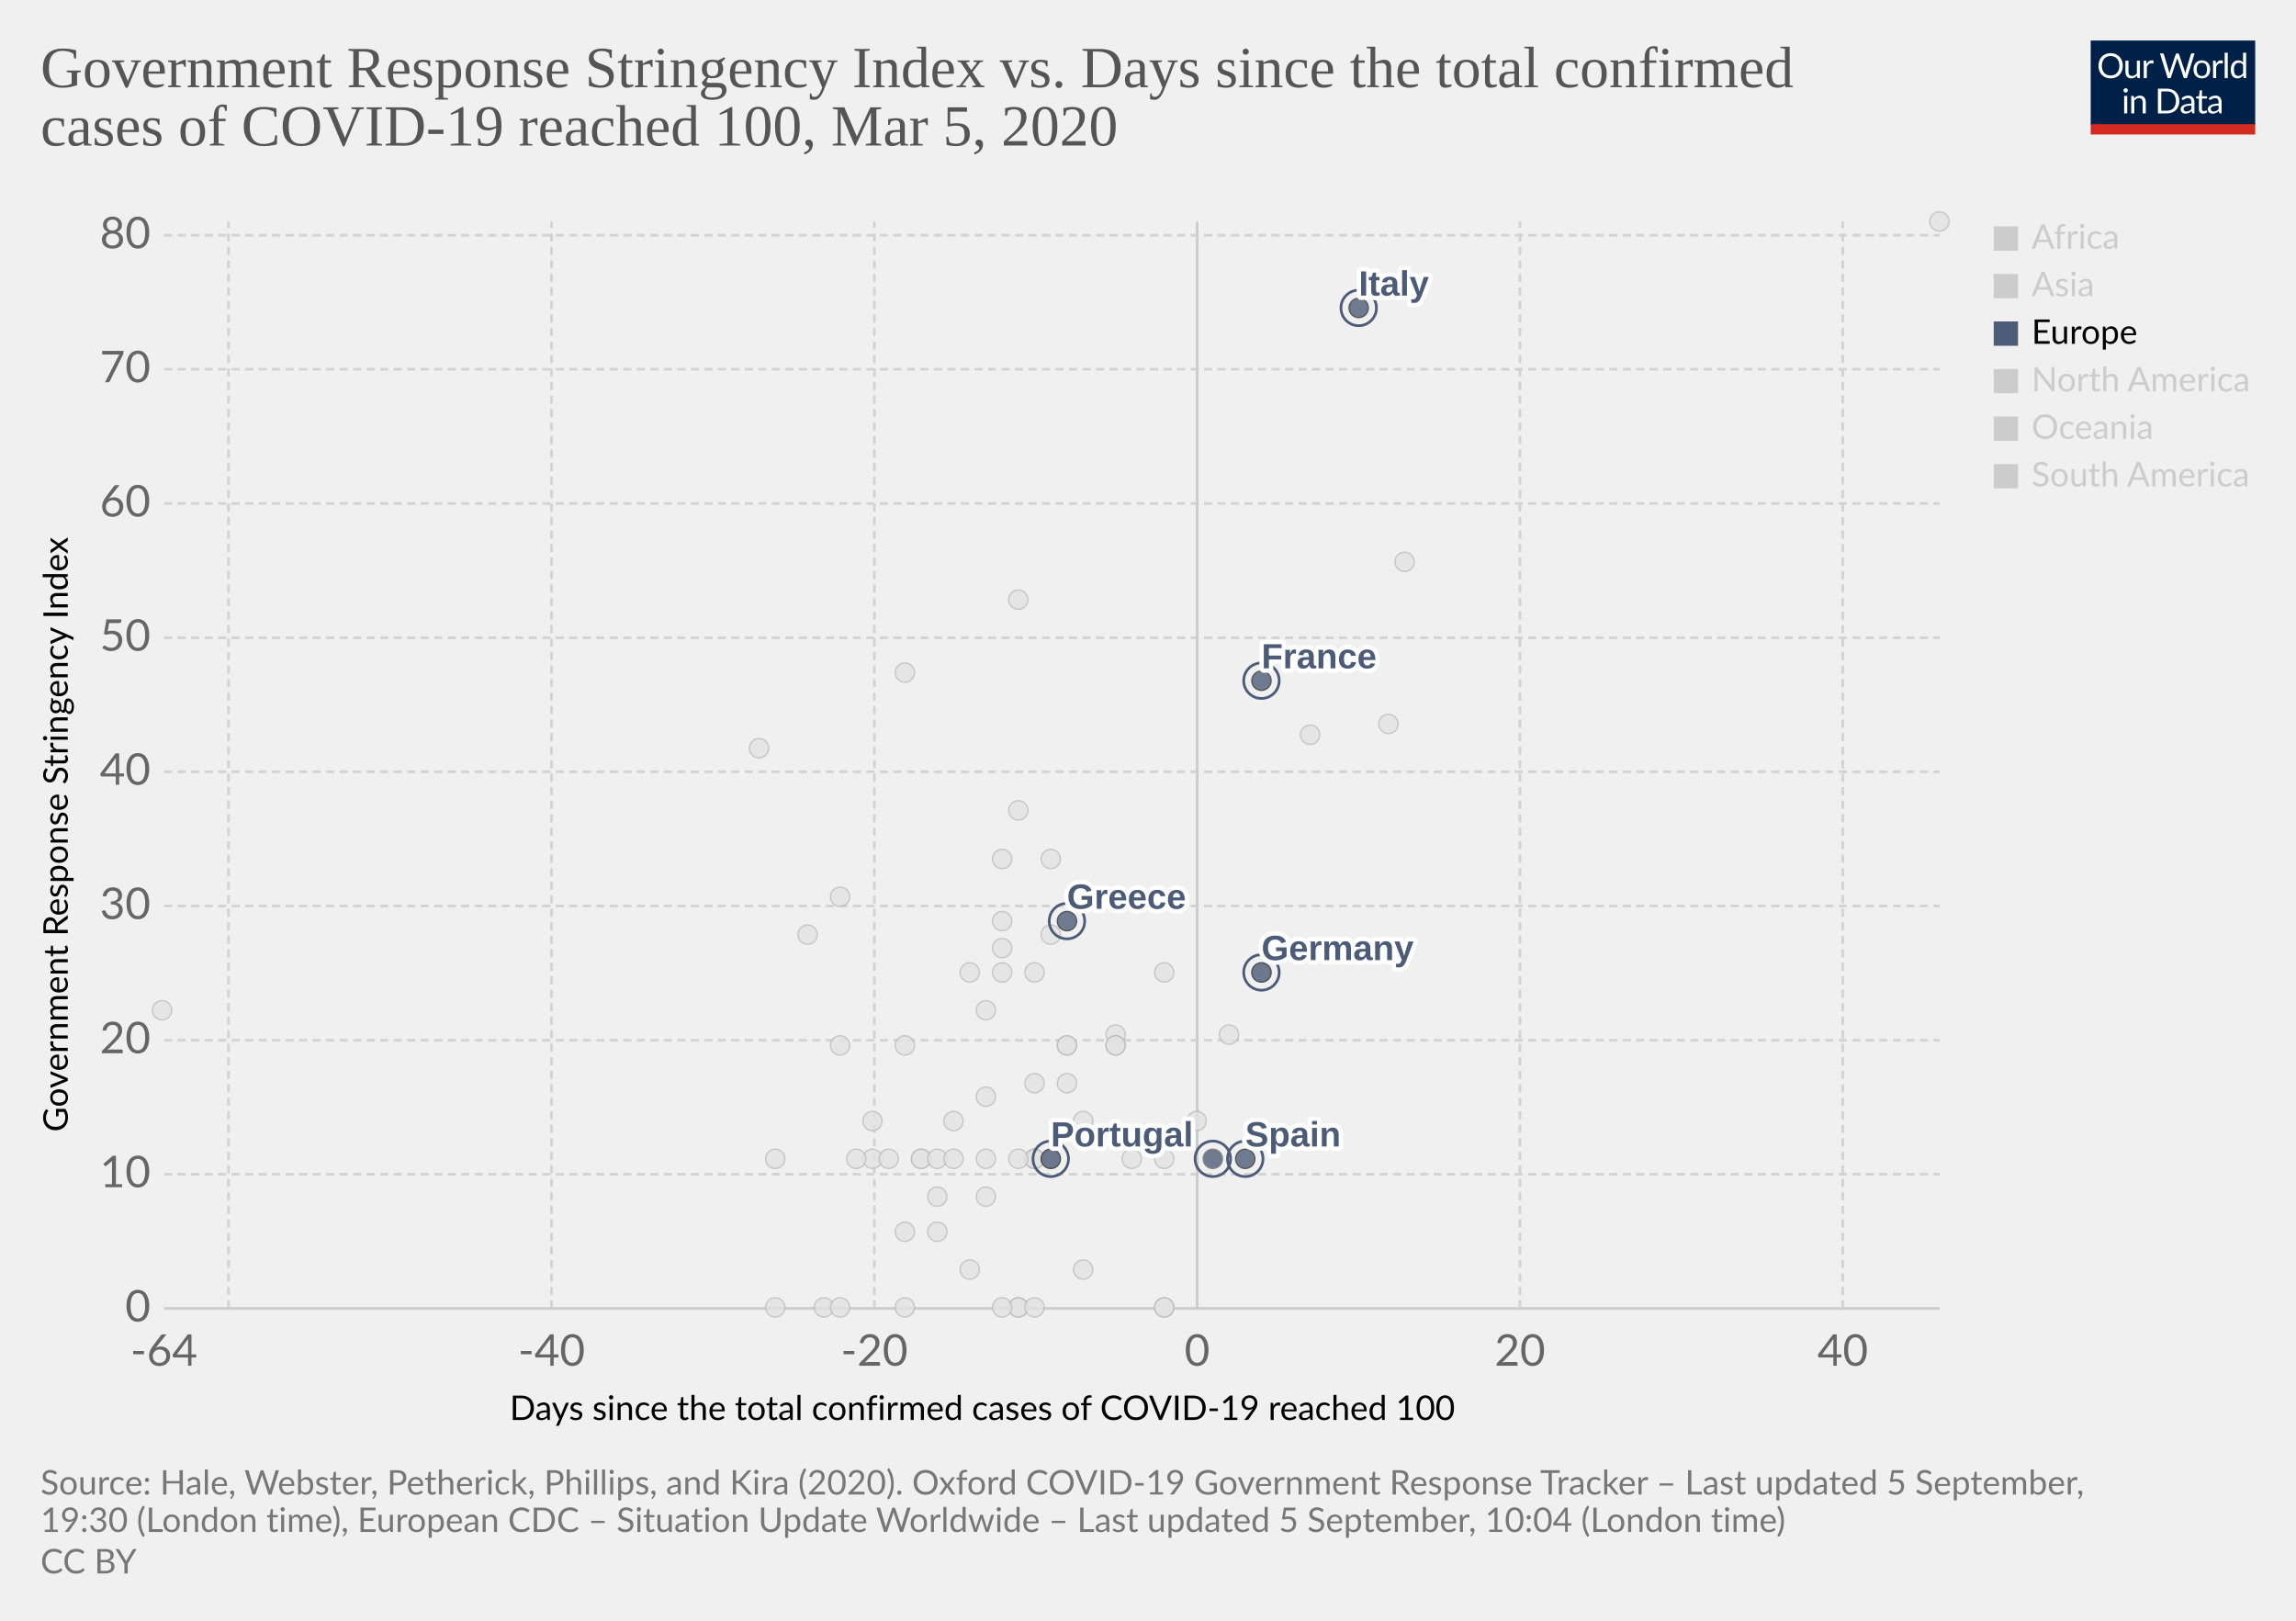
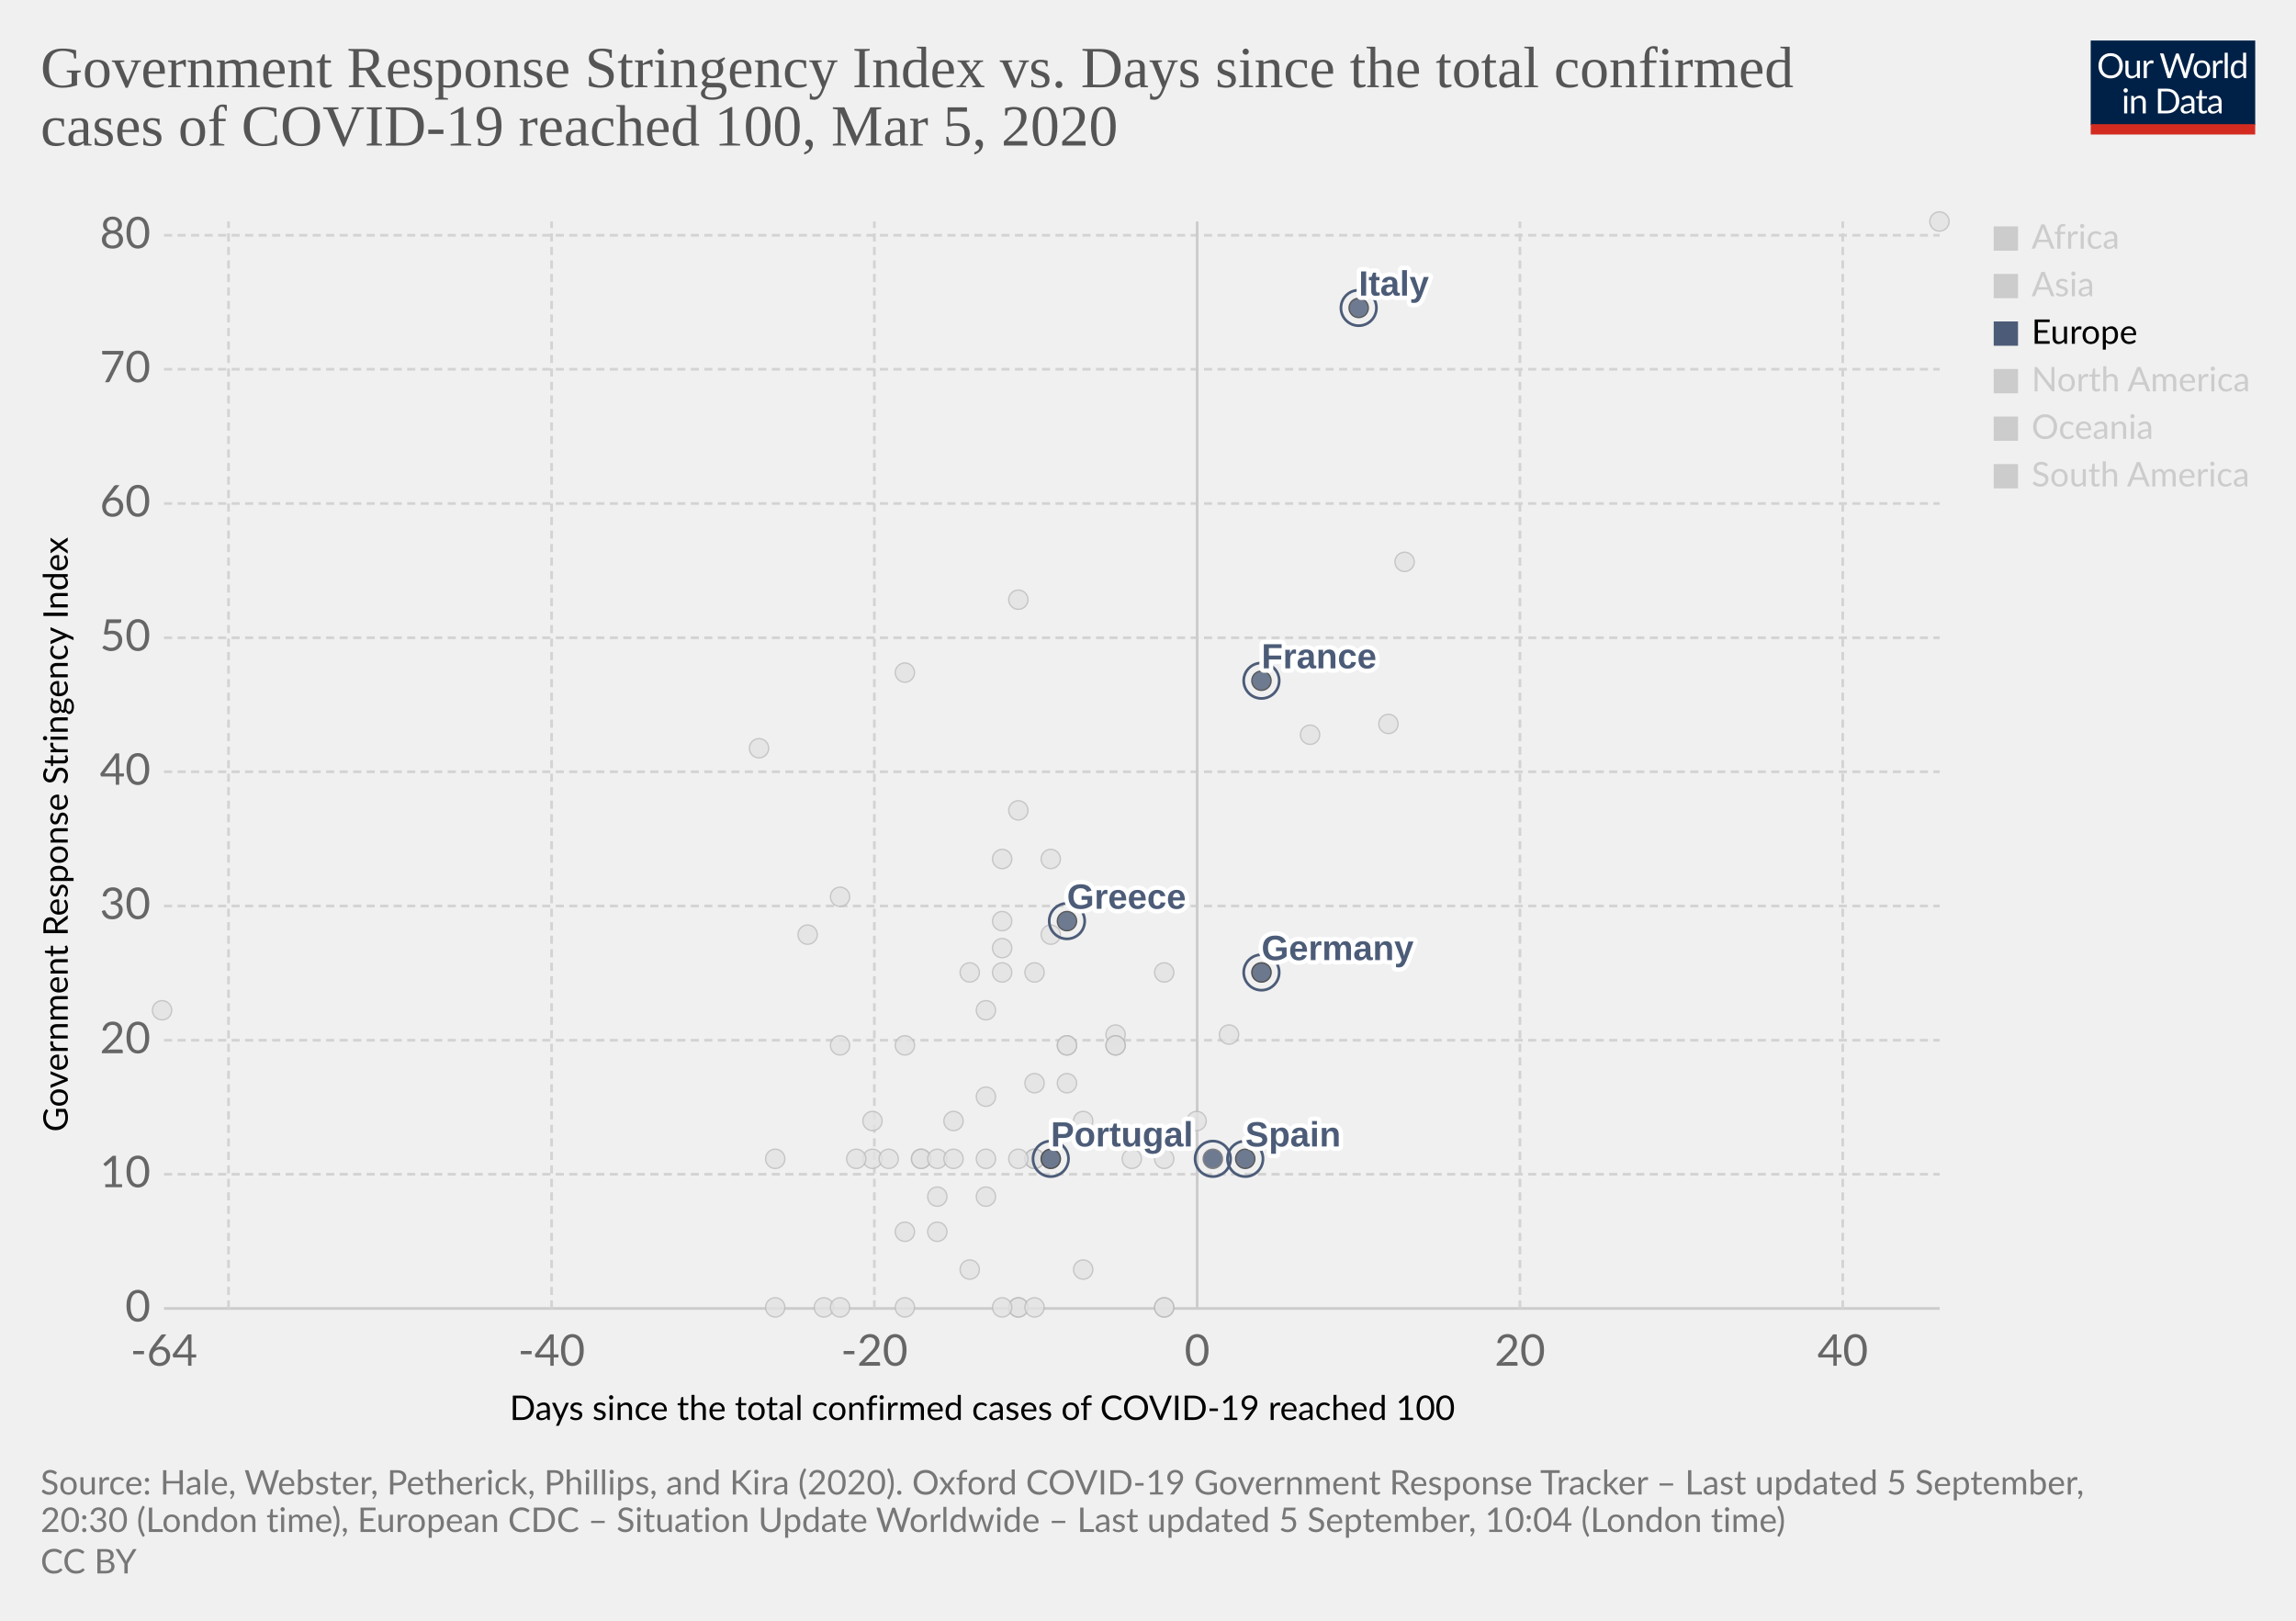
<svg xmlns="http://www.w3.org/2000/svg" version="1.1" style="background-color:#fff;-webkit-font-smoothing:antialiased" width="850" height="600" viewBox="0 0 850 600" font-family="Lato,'Helvetica Neue',Helvetica,Arial,sans-serif" font-size="18" text-rendering="optimizeLegibility">
  <g class="HeaderView">
    <g transform="matrix(.29 0 0 .29 774 15)">
      <svg width="210" height="120" viewBox="0 0 210 120" fill="none">
        <g clip-path="url(#clip0)">
          <path d="M0 0h210v107.89H0V0z" fill="#002147" />
          <path d="M40.98 32.25c0 2.36-.38 4.53-1.12 6.51a14.26 14.26 0 01-8.1 8.4c-1.9.78-4.02 1.17-6.34 1.17a16.6 16.6 0 01-6.33-1.17 14.31 14.31 0 01-8.08-8.4 18.29 18.29 0 01-1.12-6.51c0-2.36.38-4.53 1.12-6.5a14.32 14.32 0 018.07-8.44c1.92-.8 4.03-1.19 6.34-1.19 2.32 0 4.43.4 6.34 1.19 1.92.8 3.56 1.9 4.93 3.34a14.87 14.87 0 013.17 5.1 18.1 18.1 0 011.12 6.5zm-4.38 0c0-1.94-.26-3.68-.8-5.22a10.91 10.91 0 00-2.24-3.89 9.68 9.68 0 00-3.52-2.46 11.95 11.95 0 00-4.62-.86c-1.68 0-3.21.28-4.6.86a9.88 9.88 0 00-3.54 2.46 10.91 10.91 0 00-2.24 3.9c-.53 1.53-.8 3.27-.8 5.2 0 1.94.27 3.68.8 5.22a11.17 11.17 0 002.24 3.9 10.01 10.01 0 003.55 2.44c1.38.56 2.9.83 4.6.83 1.7 0 3.24-.27 4.61-.83a9.8 9.8 0 003.52-2.44 11.17 11.17 0 002.25-3.9c.53-1.54.8-3.28.8-5.21zm26.22-6.54V48H60.5c-.56 0-.9-.27-1.05-.81l-.31-2.4a12.45 12.45 0 01-3.26 2.6c-1.2.64-2.58.96-4.13.96-1.22 0-2.3-.2-3.24-.6a6.52 6.52 0 01-2.33-1.7 7.37 7.37 0 01-1.43-2.67c-.3-1.04-.46-2.2-.46-3.45V25.7h3.91v14.22c0 1.68.38 2.99 1.15 3.91.77.93 1.96 1.39 3.54 1.39 1.16 0 2.24-.27 3.23-.82a10.42 10.42 0 002.8-2.28V25.7h3.91zm8.61 4.47a9.94 9.94 0 012.6-3.56 5.64 5.64 0 013.76-1.3c.47 0 .92.05 1.34.15.44.1.83.27 1.17.49l-.3 2.92c-.09.37-.3.55-.66.55-.2 0-.5-.04-.9-.13a6.21 6.21 0 00-3.24.18c-.54.2-1.03.5-1.47.92-.42.4-.81.9-1.17 1.5-.33.58-.64 1.26-.92 2.02V48H67.7V25.71h2.25c.42 0 .72.08.88.25.16.16.27.44.33.83l.26 3.39zm61.16-13.7L122.75 48h-3.82l-7.99-24.05a21.95 21.95 0 01-.42-1.58 38.36 38.36 0 01-.44 1.58L102.05 48h-3.83L88.4 16.47h3.54c.38 0 .7.1.95.29.26.2.43.43.5.73l6.52 21.9c.1.4.2.83.28 1.28.1.46.2.94.29 1.46l.3-1.46c.12-.47.25-.9.38-1.27l7.41-21.91c.1-.25.26-.48.51-.69.27-.22.58-.33.95-.33h1.23c.38 0 .69.1.92.29.24.2.41.43.53.73l7.4 21.9a28.4 28.4 0 01.68 2.62 29.52 29.52 0 01.52-2.61l6.54-21.91c.07-.27.23-.5.48-.7.27-.21.58-.32.95-.32h3.32zm9.35 8.88c1.63 0 3.1.27 4.4.82a9.43 9.43 0 015.46 5.94c.5 1.4.74 2.98.74 4.73 0 1.76-.25 3.34-.74 4.75a9.43 9.43 0 01-5.46 5.92c-1.3.52-2.77.79-4.4.79-1.64 0-3.12-.27-4.44-.8a9.42 9.42 0 01-3.35-2.3c-.92-1-1.63-2.2-2.13-3.61-.49-1.41-.73-3-.73-4.75s.24-3.33.73-4.73c.5-1.43 1.2-2.64 2.13-3.63a9.4 9.4 0 013.35-2.31c1.32-.55 2.8-.82 4.44-.82zm0 19.89c2.2 0 3.84-.73 4.93-2.2 1.08-1.48 1.63-3.54 1.63-6.18 0-2.66-.55-4.72-1.63-6.2-1.09-1.49-2.73-2.23-4.93-2.23-1.12 0-2.09.2-2.93.57a5.7 5.7 0 00-2.06 1.65 7.5 7.5 0 00-1.24 2.67c-.26 1.04-.4 2.22-.4 3.54 0 2.64.55 4.7 1.64 6.18 1.1 1.47 2.76 2.2 4.99 2.2zm17.97-15.07a9.94 9.94 0 012.6-3.56 5.64 5.64 0 013.76-1.3c.47 0 .91.05 1.34.15.44.1.83.27 1.16.49l-.28 2.92c-.09.37-.31.55-.66.55-.2 0-.5-.04-.9-.13a6.2 6.2 0 00-3.24.18c-.54.2-1.03.5-1.47.92-.43.4-.82.9-1.17 1.5a13.1 13.1 0 00-.92 2.02V48h-3.94V25.71h2.24c.43 0 .72.08.88.25.17.16.28.44.33.83l.27 3.39zm15.04-14.59V48h-3.92V15.6h3.92zm19.55 15.43a6.22 6.22 0 00-2.38-2.05 6.7 6.7 0 00-2.86-.6c-2.07 0-3.66.75-4.77 2.23-1.12 1.48-1.68 3.6-1.68 6.33 0 1.46.13 2.7.38 3.74a7.29 7.29 0 001.1 2.56 4.35 4.35 0 001.78 1.45c.7.3 1.5.46 2.4.46 1.29 0 2.41-.3 3.36-.88a9.6 9.6 0 002.67-2.49V31.02zm3.91-15.43V48h-2.33c-.56 0-.9-.27-1.06-.81l-.35-2.71a12.13 12.13 0 01-3.25 2.77 8.28 8.28 0 01-4.23 1.06 7.31 7.31 0 01-6.14-2.9c-.73-.96-1.3-2.15-1.69-3.57a18.35 18.35 0 01.07-9.48 11.29 11.29 0 011.89-3.7 8.7 8.7 0 017.06-3.34 7.96 7.96 0 016.12 2.62V15.59h3.91zM46.61 70.71V93H42.7V70.71h3.91zm.84-7c0 .39-.08.75-.24 1.09a2.81 2.81 0 01-1.52 1.47 2.67 2.67 0 01-2.16 0 2.9 2.9 0 01-1.45-1.47 2.67 2.67 0 010-2.16c.15-.35.35-.65.6-.9.25-.27.53-.47.85-.62a2.67 2.67 0 012.16 0c.35.15.65.35.9.62.27.25.47.55.62.9.16.34.24.7.24 1.08zm7.97 10.24c.49-.54 1-1.04 1.54-1.48a9.85 9.85 0 013.66-1.84 8.96 8.96 0 015.43.35c.94.4 1.72.97 2.33 1.71a7.36 7.36 0 011.43 2.67c.32 1.04.49 2.19.49 3.45V93h-3.94V78.81c0-1.69-.4-3-1.17-3.92-.76-.93-1.93-1.4-3.5-1.4a6.6 6.6 0 00-3.25.83c-1 .56-1.92 1.31-2.77 2.27V93h-3.94V70.71h2.35c.56 0 .9.28 1.04.82l.3 2.42zm57.7 3.3c0 2.36-.37 4.5-1.11 6.44a14.3 14.3 0 01-3.17 4.98 14.1 14.1 0 01-4.93 3.2c-1.9.76-4.02 1.13-6.33 1.13H85.8V61.47h11.77c2.31 0 4.42.39 6.33 1.15a13.8 13.8 0 018.1 8.18 17.75 17.75 0 011.12 6.45zm-4.37 0c0-1.94-.26-3.67-.8-5.2a10.94 10.94 0 00-2.23-3.87 9.57 9.57 0 00-3.53-2.42 12.23 12.23 0 00-4.61-.83h-7.5v24.62h7.5c1.7 0 3.24-.28 4.61-.84a9.7 9.7 0 003.53-2.4 10.94 10.94 0 002.24-3.87c.53-1.53.8-3.26.8-5.2zm19.8 5.72c-1.8.06-3.34.2-4.62.44-1.26.22-2.3.51-3.1.88-.8.36-1.37.8-1.74 1.3-.35.5-.53 1.05-.53 1.67 0 .58.1 1.1.3 1.52a3 3 0 00.76 1.05c.34.27.73.46 1.17.6.45.11.94.17 1.45.17a7.28 7.28 0 003.5-.81 11.95 11.95 0 002.82-2.2v-4.62zm-12.65-9.11a12.73 12.73 0 013.98-2.66c1.43-.59 3-.88 4.73-.88 1.25 0 2.36.2 3.33.61a6.81 6.81 0 013.94 4.38c.33 1.04.5 2.19.5 3.43V93h-1.74a1.8 1.8 0 01-.88-.18c-.2-.13-.36-.38-.48-.74l-.44-2.12c-.59.55-1.16 1.03-1.72 1.46a9.48 9.48 0 01-3.74 1.7c-.69.15-1.46.23-2.3.23-.87 0-1.69-.12-2.45-.35a5.34 5.34 0 01-3.34-2.93 6.64 6.64 0 01-.49-2.64c0-.88.25-1.72.73-2.53a6.33 6.33 0 012.35-2.17c1.09-.63 2.5-1.15 4.25-1.54 1.75-.41 3.89-.65 6.42-.7v-1.75c0-1.73-.37-3.03-1.12-3.91-.75-.9-1.84-1.34-3.28-1.34-.97 0-1.78.12-2.44.37-.64.23-1.2.5-1.7.81l-1.23.82c-.33.23-.67.35-1 .35-.27 0-.5-.07-.69-.2a2.1 2.1 0 01-.48-.53l-.7-1.25zm27.67 19.5c-1.76 0-3.12-.5-4.07-1.48-.94-.98-1.41-2.4-1.41-4.25V74h-2.68a.9.9 0 01-.6-.2c-.16-.14-.24-.36-.24-.66v-1.56l3.65-.46.9-6.89a.9.9 0 01.29-.52.88.88 0 01.62-.22H142v7.67h6.44V74H142v13.38c0 .94.22 1.63.68 2.09.45.45 1.04.68 1.76.68a3.21 3.21 0 001.85-.53l.55-.35c.16-.12.3-.18.41-.18.2 0 .4.13.55.38l1.15 1.87a7.45 7.45 0 01-2.44 1.5c-.96.35-1.94.52-2.95.52zm19.68-10.4c-1.8.07-3.34.21-4.62.45-1.26.22-2.3.51-3.1.88-.8.36-1.37.8-1.74 1.3-.35.5-.53 1.05-.53 1.67 0 .58.1 1.1.3 1.52.18.42.44.77.76 1.05.34.27.73.46 1.17.6.45.11.94.17 1.45.17a7.3 7.3 0 003.5-.81 12.04 12.04 0 002.82-2.2v-4.62zm-12.65-9.1a12.72 12.72 0 013.99-2.66c1.42-.59 3-.88 4.72-.88 1.25 0 2.36.2 3.33.61a6.81 6.81 0 013.94 4.38c.33 1.04.5 2.19.5 3.43V93h-1.74a1.8 1.8 0 01-.88-.18c-.2-.13-.36-.38-.48-.74l-.44-2.12c-.59.55-1.16 1.03-1.72 1.46a9.48 9.48 0 01-3.74 1.7c-.69.15-1.46.23-2.3.23-.87 0-1.69-.12-2.45-.35a5.33 5.33 0 01-3.34-2.93 6.62 6.62 0 01-.49-2.64c0-.88.25-1.72.73-2.53a6.33 6.33 0 012.35-2.17c1.09-.63 2.5-1.15 4.25-1.54a31.2 31.2 0 016.42-.7v-1.75c0-1.73-.37-3.03-1.12-3.91-.75-.9-1.84-1.34-3.28-1.34-.97 0-1.78.12-2.44.37-.64.23-1.2.5-1.7.81-.46.3-.87.57-1.22.82-.34.23-.68.35-1.02.35-.26 0-.49-.07-.68-.2a1.88 1.88 0 01-.48-.53l-.7-1.25z" fill="#fff" />
          <path fill="#D42B21" d="M0 106.79h210V120H0z" />
        </g>
        <defs>
          <clipPath id="clip0">
            <path fill="#fff" d="M0 0h210v120H0z" />
          </clipPath>
        </defs>
      </svg>
    </g>
    <a href="https://ourworldindata.org/grapher/covid-stringency-vs-days-cases-reached-100?year=latest" target="_blank" font-family="&quot;Playfair Display&quot;,Georgia,&quot;Times New Roman&quot;,serif">
      <text font-size="21.6" x="15" y="32.3" fill="#555">
        <tspan x="15" y="32.28">Government Response Stringency Index vs. Days since the total confirmed</tspan>
        <tspan x="15" y="53.88">cases of COVID-19 reached 100, Mar 5, 2020</tspan>
      </text>
    </a>
  </g>
  <g class="ScatterPlot">
    <g class="DualAxisView">
      <g class="HorizontalAxis">
        <text font-size="12.6" x="188.7" y="525.7">
          <tspan x="188.7" y="525.68">Days since the total confirmed cases of COVID-19 reached 100</tspan>
        </text>
        <text x="60.7" y="505.6" fill="#666" text-anchor="middle" font-size="16.2">-64</text>
        <text x="204.2" y="505.6" fill="#666" text-anchor="middle" font-size="16.2">-40</text>
        <text x="323.7" y="505.6" fill="#666" text-anchor="middle" font-size="16.2">-20</text>
        <text x="443.2" y="505.6" fill="#666" text-anchor="middle" font-size="16.2">0</text>
        <text x="562.7" y="505.6" fill="#666" text-anchor="middle" font-size="16.2">20</text>
        <text x="682.2" y="505.6" fill="#666" text-anchor="middle" font-size="16.2">40</text>
      </g>
      <g class="VerticalAxis">
        <text font-size="12.6" x="-419" y="25.1" transform="rotate(-90)">
          <tspan x="-419" y="25.08">Government Response Stringency Index</tspan>
        </text>
        <text x="55.74" y="484.4" fill="#666" dominant-baseline="middle" text-anchor="end" font-size="16.2">0</text>
        <text x="55.74" y="434.7" fill="#666" dominant-baseline="middle" text-anchor="end" font-size="16.2">10</text>
        <text x="55.74" y="385.1" fill="#666" dominant-baseline="middle" text-anchor="end" font-size="16.2">20</text>
        <text x="55.74" y="335.4" fill="#666" dominant-baseline="middle" text-anchor="end" font-size="16.2">30</text>
        <text x="55.74" y="285.7" fill="#666" dominant-baseline="middle" text-anchor="end" font-size="16.2">40</text>
        <text x="55.74" y="236.1" fill="#666" dominant-baseline="middle" text-anchor="end" font-size="16.2">50</text>
        <text x="55.74" y="186.4" fill="#666" dominant-baseline="middle" text-anchor="end" font-size="16.2">60</text>
        <text x="55.74" y="136.7" fill="#666" dominant-baseline="middle" text-anchor="end" font-size="16.2">70</text>
        <text x="55.74" y="87.1" fill="#666" dominant-baseline="middle" text-anchor="end" font-size="16.2">80</text>
      </g>
      <g class="AxisGridLines horizontalLines">
        <path stroke="#ccc" d="M60.74 484.4h657.35" />
        <path stroke="#d3d3d3" stroke-dasharray="3,2" d="M60.74 434.7h657.35M60.74 385.1h657.35M60.74 335.4h657.35M60.74 285.7h657.35M60.74 236.1h657.35M60.74 186.4h657.35M60.74 136.7h657.35M60.74 87.1h657.35" />
      </g>
      <g class="AxisGridLines verticalLines">
        <path stroke="#d3d3d3" stroke-dasharray="3,2" d="M84.6 484.4V82M204.2 484.4V82M323.7 484.4V82" />
        <path stroke="#ccc" d="M443.2 484.4V82" />
        <path stroke="#d3d3d3" stroke-dasharray="3,2" d="M562.7 484.4V82M682.2 484.4V82" />
      </g>
    </g>
    <g class="PointsWithLabels clickable" clip-path="url(#a)" font-family="Arial, sans-serif">
      <path fill="rgba(255,255,255,0)" d="M60.74 82h657.35v402.4H60.74z" />
      <defs>
        <clipPath id="a">
          <path d="M50.74 72h677.35v422.4H50.74z" />
        </clipPath>
      </defs>
      <g class="key-South-Korea_0">
        <circle cx="520" cy="208" r="3.57" fill="#e2e2e2" opacity=".8" stroke="#bbb" stroke-width=".5" />
      </g>
      <g class="key-Sri-Lanka_0">
        <circle cx="323" cy="429" r="3.57" fill="#e2e2e2" opacity=".8" stroke="#bbb" stroke-width=".5" />
      </g>
      <g class="key-Sweden_0">
        <circle cx="431" cy="484" r="3.57" fill="#e2e2e2" opacity=".8" stroke="#bbb" stroke-width=".5" />
      </g>
      <g class="key-Switzerland_0">
        <circle cx="431" cy="360" r="3.57" fill="#e2e2e2" opacity=".8" stroke="#bbb" stroke-width=".5" />
      </g>
      <g class="key-Taiwan_0">
        <circle cx="359" cy="360" r="3.57" fill="#e2e2e2" opacity=".8" stroke="#bbb" stroke-width=".5" />
      </g>
      <g class="key-Thailand_0">
        <circle cx="377" cy="484" r="3.57" fill="#e2e2e2" opacity=".8" stroke="#bbb" stroke-width=".5" />
      </g>
      <g class="key-United-Arab-Emirates_0">
        <circle cx="365" cy="406" r="3.57" fill="#e2e2e2" opacity=".8" stroke="#bbb" stroke-width=".5" />
      </g>
      <g class="key-United-States_0">
        <circle cx="455" cy="383" r="3.57" fill="#e2e2e2" opacity=".8" stroke="#bbb" stroke-width=".5" />
      </g>
      <g class="key-Vietnam_0">
        <circle cx="335" cy="249" r="3.57" fill="#e2e2e2" opacity=".8" stroke="#bbb" stroke-width=".5" />
      </g>
      <g class="key-Cambodia_0">
        <circle cx="305" cy="484" r="3.57" fill="#e2e2e2" opacity=".8" stroke="#bbb" stroke-width=".5" />
      </g>
      <g class="key-Canada_0">
        <circle cx="401" cy="470" r="3.57" fill="#e2e2e2" opacity=".8" stroke="#bbb" stroke-width=".5" />
      </g>
      <g class="key-China_0">
        <circle cx="718" cy="82" r="3.57" fill="#e2e2e2" opacity=".8" stroke="#bbb" stroke-width=".5" />
      </g>
      <g class="key-Croatia_0">
        <circle cx="353" cy="415" r="3.57" fill="#e2e2e2" opacity=".8" stroke="#bbb" stroke-width=".5" />
      </g>
      <g class="key-Czech-Republic_0">
        <circle cx="395" cy="387" r="3.57" fill="#e2e2e2" opacity=".8" stroke="#bbb" stroke-width=".5" />
      </g>
      <g class="key-Denmark_0">
        <circle cx="413" cy="383" r="3.57" fill="#e2e2e2" opacity=".8" stroke="#bbb" stroke-width=".5" />
      </g>
      <g class="key-Dominican-Republic_0">
        <circle cx="341" cy="429" r="3.57" fill="#e2e2e2" opacity=".8" stroke="#bbb" stroke-width=".5" />
      </g>
      <g class="key-Ecuador_0">
        <circle cx="365" cy="443" r="3.57" fill="#e2e2e2" opacity=".8" stroke="#bbb" stroke-width=".5" />
      </g>
      <g class="key-Egypt_0">
        <circle cx="377" cy="484" r="3.57" fill="#e2e2e2" opacity=".8" stroke="#bbb" stroke-width=".5" />
      </g>
      <g class="key-Estonia_0">
        <circle cx="383" cy="484" r="3.57" fill="#e2e2e2" opacity=".8" stroke="#bbb" stroke-width=".5" />
      </g>
      <g class="key-Finland_0">
        <circle cx="395" cy="387" r="3.57" fill="#e2e2e2" opacity=".8" stroke="#bbb" stroke-width=".5" />
      </g>
      <g class="key-Afghanistan_0">
        <circle cx="299" cy="346" r="3.57" fill="#e2e2e2" opacity=".8" stroke="#bbb" stroke-width=".5" />
      </g>
      <g class="key-Algeria_0">
        <circle cx="347" cy="456" r="3.57" fill="#e2e2e2" opacity=".8" stroke="#bbb" stroke-width=".5" />
      </g>
      <g class="key-Australia_0">
        <circle cx="413" cy="387" r="3.57" fill="#e2e2e2" opacity=".8" stroke="#bbb" stroke-width=".5" />
      </g>
      <g class="key-Austria_0">
        <circle cx="419" cy="429" r="3.57" fill="#e2e2e2" opacity=".8" stroke="#bbb" stroke-width=".5" />
      </g>
      <g class="key-Azerbaijan_0">
        <circle cx="311" cy="332" r="3.57" fill="#e2e2e2" opacity=".8" stroke="#bbb" stroke-width=".5" />
      </g>
      <g class="key-Bahrain_0">
        <circle cx="413" cy="332" r="3.57" fill="#e2e2e2" opacity=".8" stroke="#bbb" stroke-width=".5" />
      </g>
      <g class="key-Belarus_0">
        <circle cx="287" cy="484" r="3.57" fill="#e2e2e2" opacity=".8" stroke="#bbb" stroke-width=".5" />
      </g>
      <g class="key-Belgium_0">
        <circle cx="443" cy="415" r="3.57" fill="#e2e2e2" opacity=".8" stroke="#bbb" stroke-width=".5" />
      </g>
      <g class="key-Brazil_0">
        <circle cx="383" cy="429" r="3.57" fill="#e2e2e2" opacity=".8" stroke="#bbb" stroke-width=".5" />
      </g>
      <g class="key-New-Zealand_0">
        <circle cx="335" cy="387" r="3.57" fill="#e2e2e2" opacity=".8" stroke="#bbb" stroke-width=".5" />
      </g>
      <g class="key-Nigeria_0">
        <circle cx="287" cy="429" r="3.57" fill="#e2e2e2" opacity=".8" stroke="#bbb" stroke-width=".5" />
      </g>
      <g class="key-Norway_0">
        <circle cx="431" cy="429" r="3.57" fill="#e2e2e2" opacity=".8" stroke="#bbb" stroke-width=".5" />
      </g>
      <g class="key-Oman_0">
        <circle cx="311" cy="387" r="3.57" fill="#e2e2e2" opacity=".8" stroke="#bbb" stroke-width=".5" />
      </g>
      <g class="key-Pakistan_0">
        <circle cx="371" cy="341" r="3.57" fill="#e2e2e2" opacity=".8" stroke="#bbb" stroke-width=".5" />
      </g>
      <g class="key-Philippines_0">
        <circle cx="383" cy="360" r="3.57" fill="#e2e2e2" opacity=".8" stroke="#bbb" stroke-width=".5" />
      </g>
      <g class="key-Qatar_0">
        <circle cx="401" cy="415" r="3.57" fill="#e2e2e2" opacity=".8" stroke="#bbb" stroke-width=".5" />
      </g>
      <g class="key-Romania_0">
        <circle cx="383" cy="401" r="3.57" fill="#e2e2e2" opacity=".8" stroke="#bbb" stroke-width=".5" />
      </g>
      <g class="key-Russia_0">
        <circle cx="365" cy="374" r="3.57" fill="#e2e2e2" opacity=".8" stroke="#bbb" stroke-width=".5" />
      </g>
      <g class="key-San-Marino_0">
        <circle cx="371" cy="318" r="3.57" fill="#e2e2e2" opacity=".8" stroke="#bbb" stroke-width=".5" />
      </g>
      <g class="key-Singapore_0">
        <circle cx="467" cy="360" r="3.57" fill="#e2e2e2" opacity=".8" stroke="#bbb" stroke-width=".5" />
      </g>
      <g class="key-Georgia_0">
        <circle cx="281" cy="277" r="3.57" fill="#e2e2e2" opacity=".8" stroke="#bbb" stroke-width=".5" />
      </g>
      <g class="key-Iceland_0">
        <circle cx="395" cy="401" r="3.57" fill="#e2e2e2" opacity=".8" stroke="#bbb" stroke-width=".5" />
      </g>
      <g class="key-India_0">
        <circle cx="371" cy="351" r="3.57" fill="#e2e2e2" opacity=".8" stroke="#bbb" stroke-width=".5" />
      </g>
      <g class="key-Indonesia_0">
        <circle cx="377" cy="300" r="3.57" fill="#e2e2e2" opacity=".8" stroke="#bbb" stroke-width=".5" />
      </g>
      <g class="key-Iran_0">
        <circle cx="485" cy="272" r="3.57" fill="#e2e2e2" opacity=".8" stroke="#bbb" stroke-width=".5" />
      </g>
      <g class="key-Iraq_0">
        <circle cx="377" cy="222" r="3.57" fill="#e2e2e2" opacity=".8" stroke="#bbb" stroke-width=".5" />
      </g>
      <g class="key-Ireland_0">
        <circle cx="383" cy="429" r="3.57" fill="#e2e2e2" opacity=".8" stroke="#bbb" stroke-width=".5" />
      </g>
      <g class="key-Israel_0">
        <circle cx="389" cy="318" r="3.57" fill="#e2e2e2" opacity=".8" stroke="#bbb" stroke-width=".5" />
      </g>
      <g class="key-Japan_0">
        <circle cx="514" cy="268" r="3.57" fill="#e2e2e2" opacity=".8" stroke="#bbb" stroke-width=".5" />
      </g>
      <g class="key-Kuwait_0">
        <circle cx="389" cy="346" r="3.57" fill="#e2e2e2" opacity=".8" stroke="#bbb" stroke-width=".5" />
      </g>
      <g class="key-Lebanon_0">
        <circle cx="371" cy="360" r="3.57" fill="#e2e2e2" opacity=".8" stroke="#bbb" stroke-width=".5" />
      </g>
      <g class="key-Lithuania_0">
        <circle cx="341" cy="429" r="3.57" fill="#e2e2e2" opacity=".8" stroke="#bbb" stroke-width=".5" />
      </g>
      <g class="key-Luxembourg_0">
        <circle cx="365" cy="429" r="3.57" fill="#e2e2e2" opacity=".8" stroke="#bbb" stroke-width=".5" />
      </g>
      <g class="key-Malaysia_0">
        <circle cx="413" cy="387" r="3.57" fill="#e2e2e2" opacity=".8" stroke="#bbb" stroke-width=".5" />
      </g>
      <g class="key-Mexico_0">
        <circle cx="359" cy="470" r="3.57" fill="#e2e2e2" opacity=".8" stroke="#bbb" stroke-width=".5" />
      </g>
      <g class="key-Nepal_0">
        <circle cx="60" cy="374" r="3.57" fill="#e2e2e2" opacity=".8" stroke="#bbb" stroke-width=".5" />
      </g>
      <g class="key-Netherlands_0">
        <circle cx="431" cy="484" r="3.57" fill="#e2e2e2" opacity=".8" stroke="#bbb" stroke-width=".5" />
      </g>
      <g class="key-Jordan_0">
        <circle cx="329" cy="429" r="3.57" fill="#e2e2e2" opacity=".8" stroke="#bbb" stroke-width=".5" />
      </g>
      <g class="key-Hungary_0">
        <circle cx="347" cy="429" r="3.57" fill="#e2e2e2" opacity=".8" stroke="#bbb" stroke-width=".5" />
      </g>
      <g class="key-Argentina_0">
        <circle cx="353" cy="429" r="3.57" fill="#e2e2e2" opacity=".8" stroke="#bbb" stroke-width=".5" />
      </g>
      <g class="key-Chile_0">
        <circle cx="371" cy="484" r="3.57" fill="#e2e2e2" opacity=".8" stroke="#bbb" stroke-width=".5" />
      </g>
      <g class="key-Poland_0">
        <circle cx="383" cy="429" r="3.57" fill="#e2e2e2" opacity=".8" stroke="#bbb" stroke-width=".5" />
      </g>
      <g class="key-Slovenia_0">
        <circle cx="389" cy="429" r="3.57" fill="#e2e2e2" opacity=".8" stroke="#bbb" stroke-width=".5" />
      </g>
      <g class="key-Andorra_0">
        <circle cx="335" cy="484" r="3.57" fill="#e2e2e2" opacity=".8" stroke="#bbb" stroke-width=".5" />
      </g>
      <g class="key-Latvia_0">
        <circle cx="347" cy="443" r="3.57" fill="#e2e2e2" opacity=".8" stroke="#bbb" stroke-width=".5" />
      </g>
      <g class="key-Morocco_0">
        <circle cx="335" cy="456" r="3.57" fill="#e2e2e2" opacity=".8" stroke="#bbb" stroke-width=".5" />
      </g>
      <g class="key-Saudi-Arabia_0">
        <circle cx="377" cy="429" r="3.57" fill="#e2e2e2" opacity=".8" stroke="#bbb" stroke-width=".5" />
      </g>
      <g class="key-Senegal_0">
        <circle cx="311" cy="484" r="3.57" fill="#e2e2e2" opacity=".8" stroke="#bbb" stroke-width=".5" />
      </g>
      <g class="key-Tunisia_0">
        <circle cx="323" cy="415" r="3.57" fill="#e2e2e2" opacity=".8" stroke="#bbb" stroke-width=".5" />
      </g>
      <g class="key-Ukraine_0">
        <circle cx="317" cy="429" r="3.57" fill="#e2e2e2" opacity=".8" stroke="#bbb" stroke-width=".5" />
      </g>
      <g class="key-Spain_0">
        <circle cx="461" cy="429" fill="none" stroke="#4C5C78" r="6.57" />
        <circle cx="461" cy="429" r="3.57" fill="#4C5C78" opacity=".8" stroke="#333" stroke-width=".5" />
      </g>
      <g class="key-United-Kingdom_0">
        <circle cx="449" cy="429" fill="none" stroke="#4C5C78" r="6.57" />
        <circle cx="449" cy="429" r="3.57" fill="#4C5C78" opacity=".8" stroke="#666" stroke-width=".5" />
      </g>
      <g class="key-France_0">
        <circle cx="467" cy="252" fill="none" stroke="#4C5C78" r="6.57" />
        <circle cx="467" cy="252" r="3.57" fill="#4C5C78" opacity=".8" stroke="#333" stroke-width=".5" />
      </g>
      <g class="key-Germany_0">
        <circle cx="467" cy="360" fill="none" stroke="#4C5C78" r="6.57" />
        <circle cx="467" cy="360" r="3.57" fill="#4C5C78" opacity=".8" stroke="#333" stroke-width=".5" />
      </g>
      <g class="key-Greece_0">
        <circle cx="395" cy="341" fill="none" stroke="#4C5C78" r="6.57" />
        <circle cx="395" cy="341" r="3.57" fill="#4C5C78" opacity=".8" stroke="#333" stroke-width=".5" />
      </g>
      <g class="key-Italy_0">
        <circle cx="503" cy="114" fill="none" stroke="#4C5C78" r="6.57" />
        <circle cx="503" cy="114" r="3.57" fill="#4C5C78" opacity=".8" stroke="#333" stroke-width=".5" />
      </g>
      <g class="key-Portugal_0">
        <circle cx="389" cy="429" fill="none" stroke="#4C5C78" r="6.57" />
        <circle cx="389" cy="429" r="3.57" fill="#4C5C78" opacity=".8" stroke="#333" stroke-width=".5" />
      </g>
      <text x="461" y="424.43" font-size="13" font-family="Arial, sans-serif" font-weight="700" fill="#fff" stroke="#fff" stroke-linecap="round" stroke-linejoin="round" stroke-width=".25em">Spain</text>
      <text x="461" y="424.43" font-size="13" font-family="Arial, sans-serif" font-weight="700" fill="#4C5C78">Spain</text>
      <text x="467" y="247.43" font-size="13" font-family="Arial, sans-serif" font-weight="700" fill="#fff" stroke="#fff" stroke-linecap="round" stroke-linejoin="round" stroke-width=".25em">France</text>
      <text x="467" y="247.43" font-size="13" font-family="Arial, sans-serif" font-weight="700" fill="#4C5C78">France</text>
      <text x="467" y="355.43" font-size="13" font-family="Arial, sans-serif" font-weight="700" fill="#fff" stroke="#fff" stroke-linecap="round" stroke-linejoin="round" stroke-width=".25em">Germany</text>
      <text x="467" y="355.43" font-size="13" font-family="Arial, sans-serif" font-weight="700" fill="#4C5C78">Germany</text>
      <text x="395" y="336.43" font-size="13" font-family="Arial, sans-serif" font-weight="700" fill="#fff" stroke="#fff" stroke-linecap="round" stroke-linejoin="round" stroke-width=".25em">Greece</text>
      <text x="395" y="336.43" font-size="13" font-family="Arial, sans-serif" font-weight="700" fill="#4C5C78">Greece</text>
      <text x="503" y="109.43" font-size="13" font-family="Arial, sans-serif" font-weight="700" fill="#fff" stroke="#fff" stroke-linecap="round" stroke-linejoin="round" stroke-width=".25em">Italy</text>
      <text x="503" y="109.43" font-size="13" font-family="Arial, sans-serif" font-weight="700" fill="#4C5C78">Italy</text>
      <text x="389" y="424.43" font-size="13" font-family="Arial, sans-serif" font-weight="700" fill="#fff" stroke="#fff" stroke-linecap="round" stroke-linejoin="round" stroke-width=".25em">Portugal</text>
      <text x="389" y="424.43" font-size="13" font-family="Arial, sans-serif" font-weight="700" fill="#4C5C78">Portugal</text>
    </g>
    <g class="ScatterColorLegend clickable" cursor="pointer">
      <g class="legendMark" fill="#ccc">
        <path d="M738.09 83.8h9v9h-9z" />
        <text font-size="12.6" x="752.1" y="92.1">
          <tspan x="752.09" y="92.08">Africa</tspan>
        </text>
      </g>
      <g class="legendMark" fill="#ccc">
        <path d="M738.09 101.4h9v9h-9z" />
        <text font-size="12.6" x="752.1" y="109.7">
          <tspan x="752.09" y="109.68">Asia</tspan>
        </text>
      </g>
      <g class="legendMark">
        <path fill="#4C5C78" d="M738.09 119h9v9h-9z" />
        <text font-size="12.6" x="752.1" y="127.3">
          <tspan x="752.09" y="127.28">Europe</tspan>
        </text>
      </g>
      <g class="legendMark" fill="#ccc">
        <path d="M738.09 136.6h9v9h-9z" />
        <text font-size="12.6" x="752.1" y="144.9">
          <tspan x="752.09" y="144.88">North America</tspan>
        </text>
      </g>
      <g class="legendMark" fill="#ccc">
        <path d="M738.09 154.2h9v9h-9z" />
        <text font-size="12.6" x="752.1" y="162.5">
          <tspan x="752.09" y="162.48">Oceania</tspan>
        </text>
      </g>
      <g class="legendMark" fill="#ccc">
        <path d="M738.09 171.8h9v9h-9z" />
        <text font-size="12.6" x="752.1" y="180.1">
          <tspan x="752.09" y="180.08">South America</tspan>
        </text>
      </g>
    </g>
  </g>
  <g class="SourcesFooter" fill="#777">
    <g class="clickable" fill="#777">
      <text font-size="12.6" x="15" y="553.3">
        <tspan x="15" y="553.28">Source: Hale, Webster, Petherick, Phillips, and Kira (2020). Oxford COVID-19 Government Response Tracker – Last updated 5 September,</tspan>
-         <tspan x="15" y="567.14">19:30 (London time), European CDC – Situation Update Worldwide – Last updated 5 September, 10:04 (London time)</tspan>
+         <tspan x="15" y="567.14">20:30 (London time), European CDC – Situation Update Worldwide – Last updated 5 September, 10:04 (London time)</tspan>
      </text>
    </g>
    <text font-size="12.6" x="15" y="582.5">
      <tspan x="15" y="582.48">
        <a class="cclogo" href="http://creativecommons.org/licenses/by/4.0/deed.en_US" target="_blank" fill="#777">CC BY</a>
      </tspan>
    </text>
  </g>
</svg>
